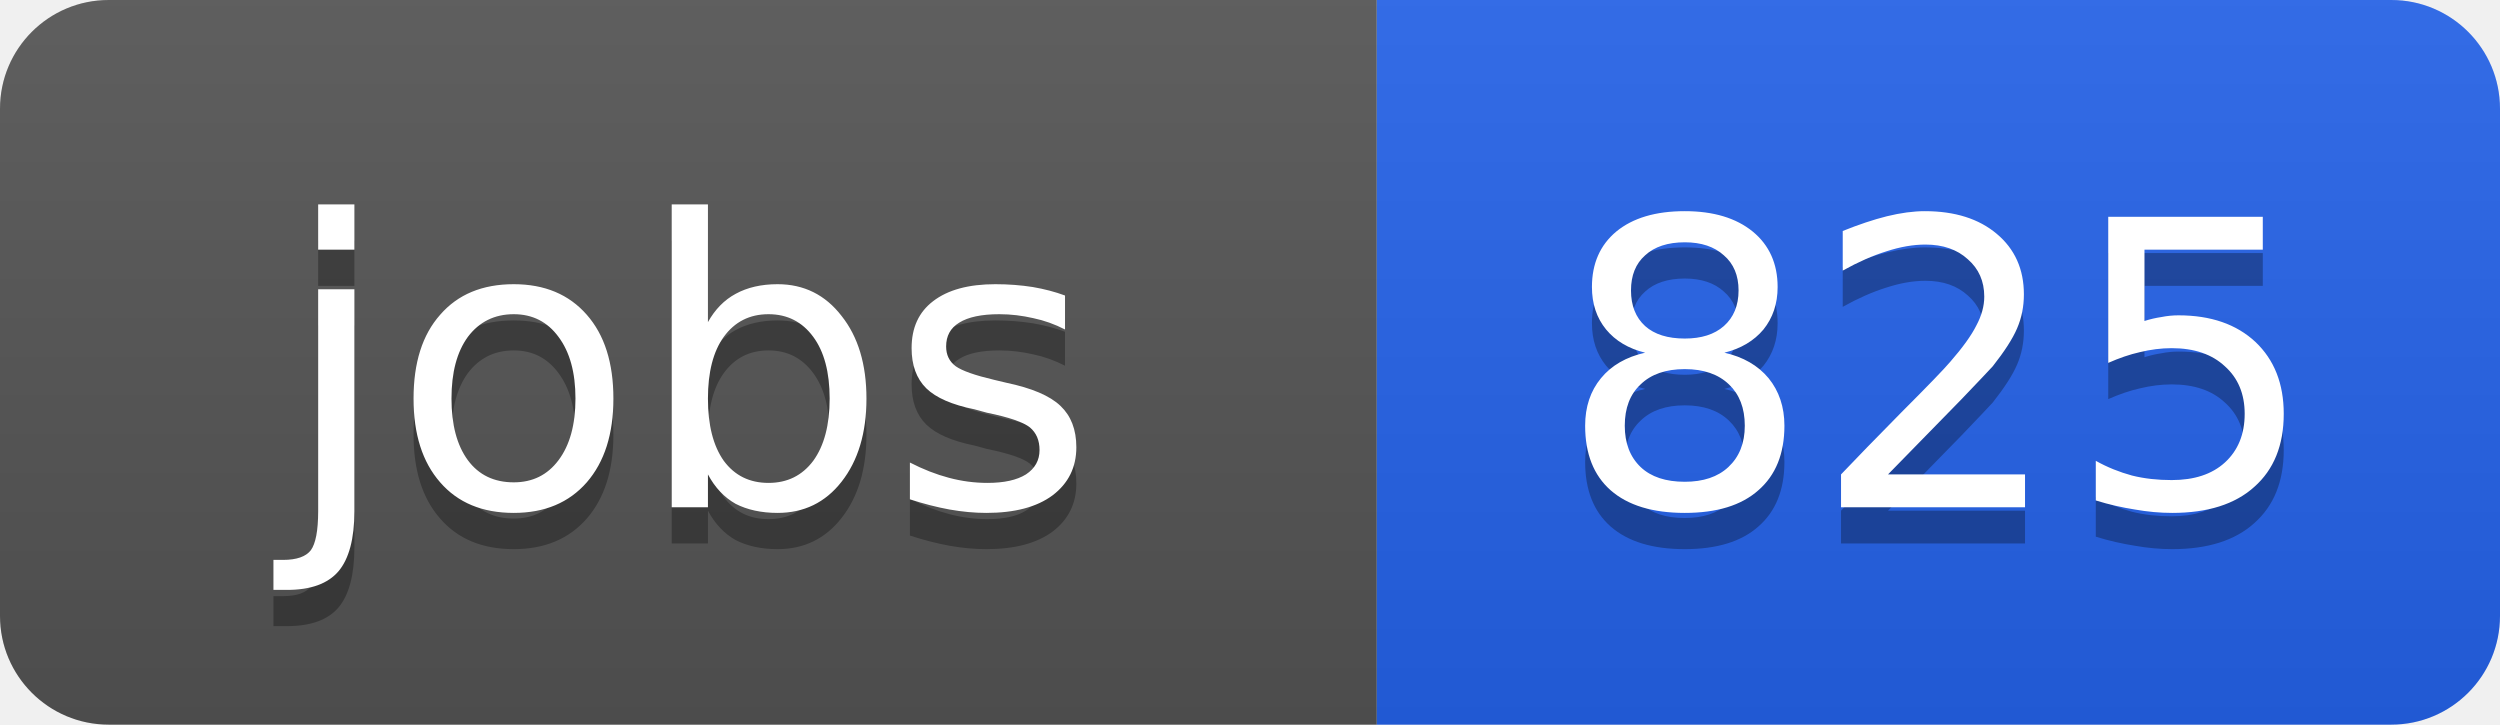
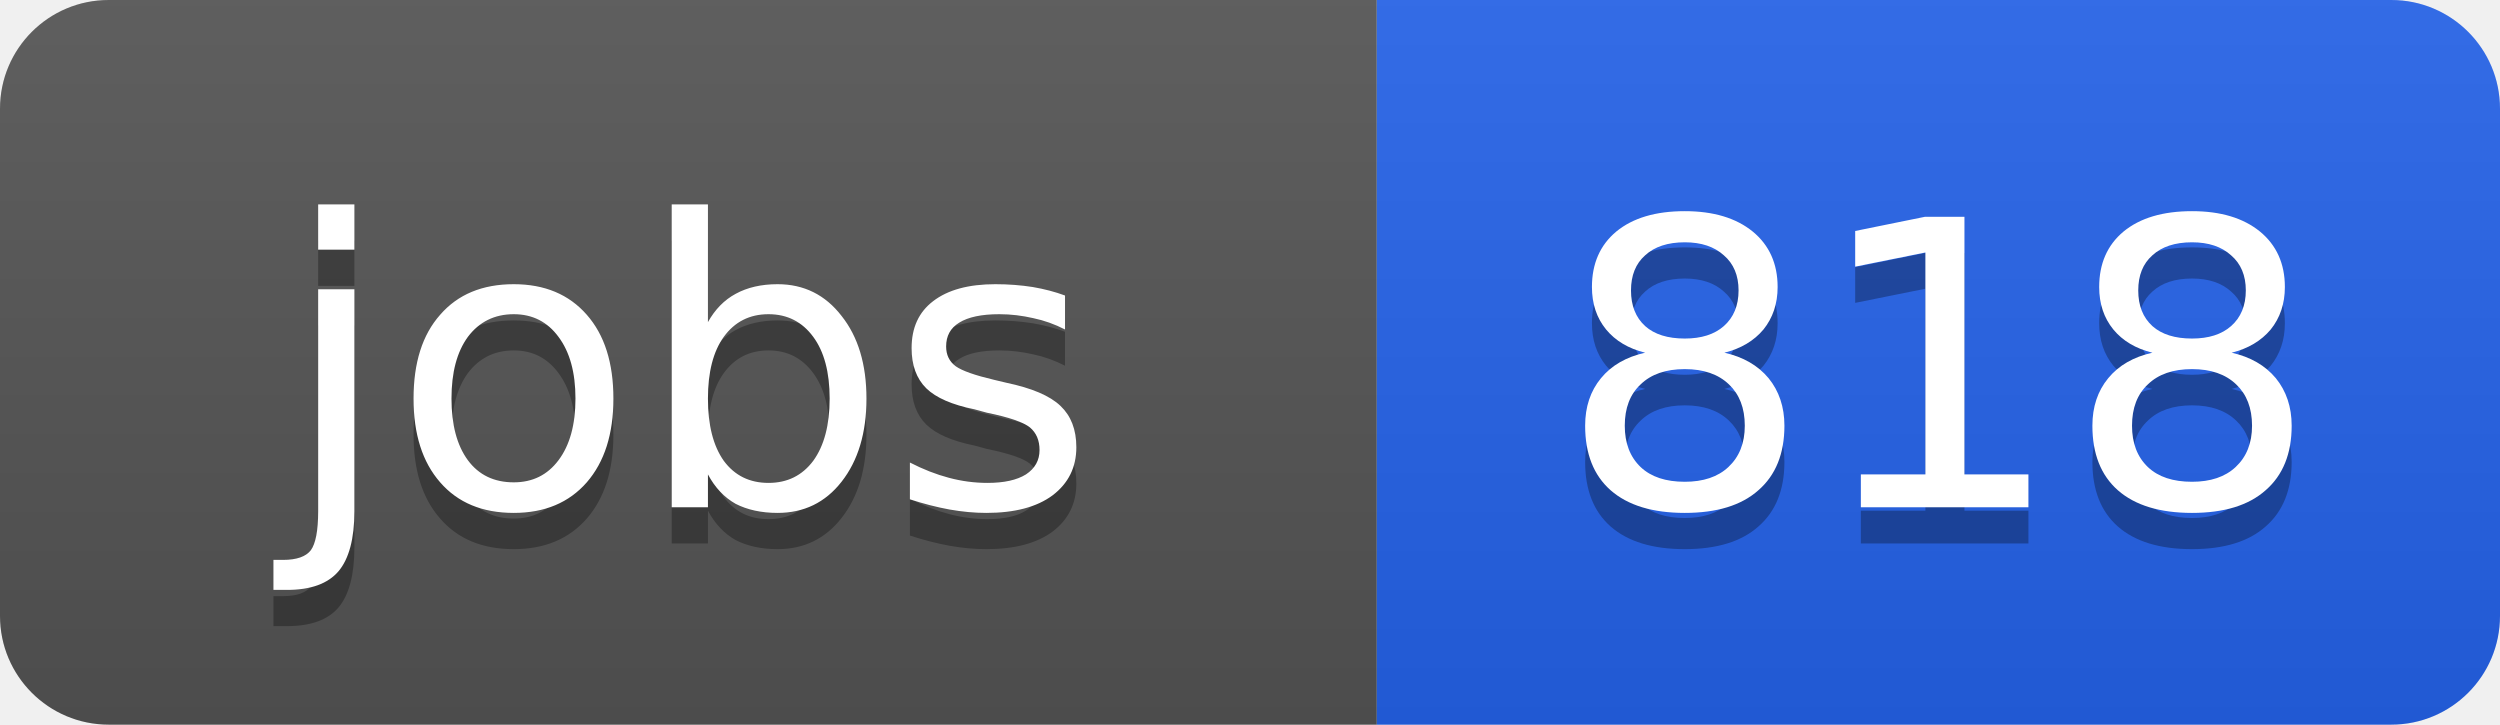
<svg xmlns="http://www.w3.org/2000/svg" width="69" height="20">
  <linearGradient id="b" x2="0" y2="100%">
    <stop offset="0" stop-color="#bbb" stop-opacity=".1" />
    <stop offset="1" stop-opacity=".1" />
  </linearGradient>
  <clipPath id="a">
    <rect width="69" height="20" rx="3" fill="#fff" />
  </clipPath>
  <g clip-path="url(#a)">
    <path fill="#555" d="M0 0h38v20H0z" />
    <path fill="#2563eb" d="M38 0h31v20H38z" />
    <path fill="url(#b)" d="M0 0h69v20H0z" />
  </g>
  <g fill="#fff" text-anchor="middle" font-family="DejaVu Sans,Verdana,Geneva,sans-serif" font-size="11">
    <text x="19" y="15" fill="#010101" fill-opacity=".3">jobs</text>
    <text x="19" y="14">jobs</text>
-     <text x="53.5" y="15" fill="#010101" fill-opacity=".3">825</text>
-     <text x="53.5" y="14">825</text>
+     <text x="53.5" y="15" fill="#010101" fill-opacity=".3">818</text>
+     <text x="53.5" y="14">818</text>
  </g>
</svg>
